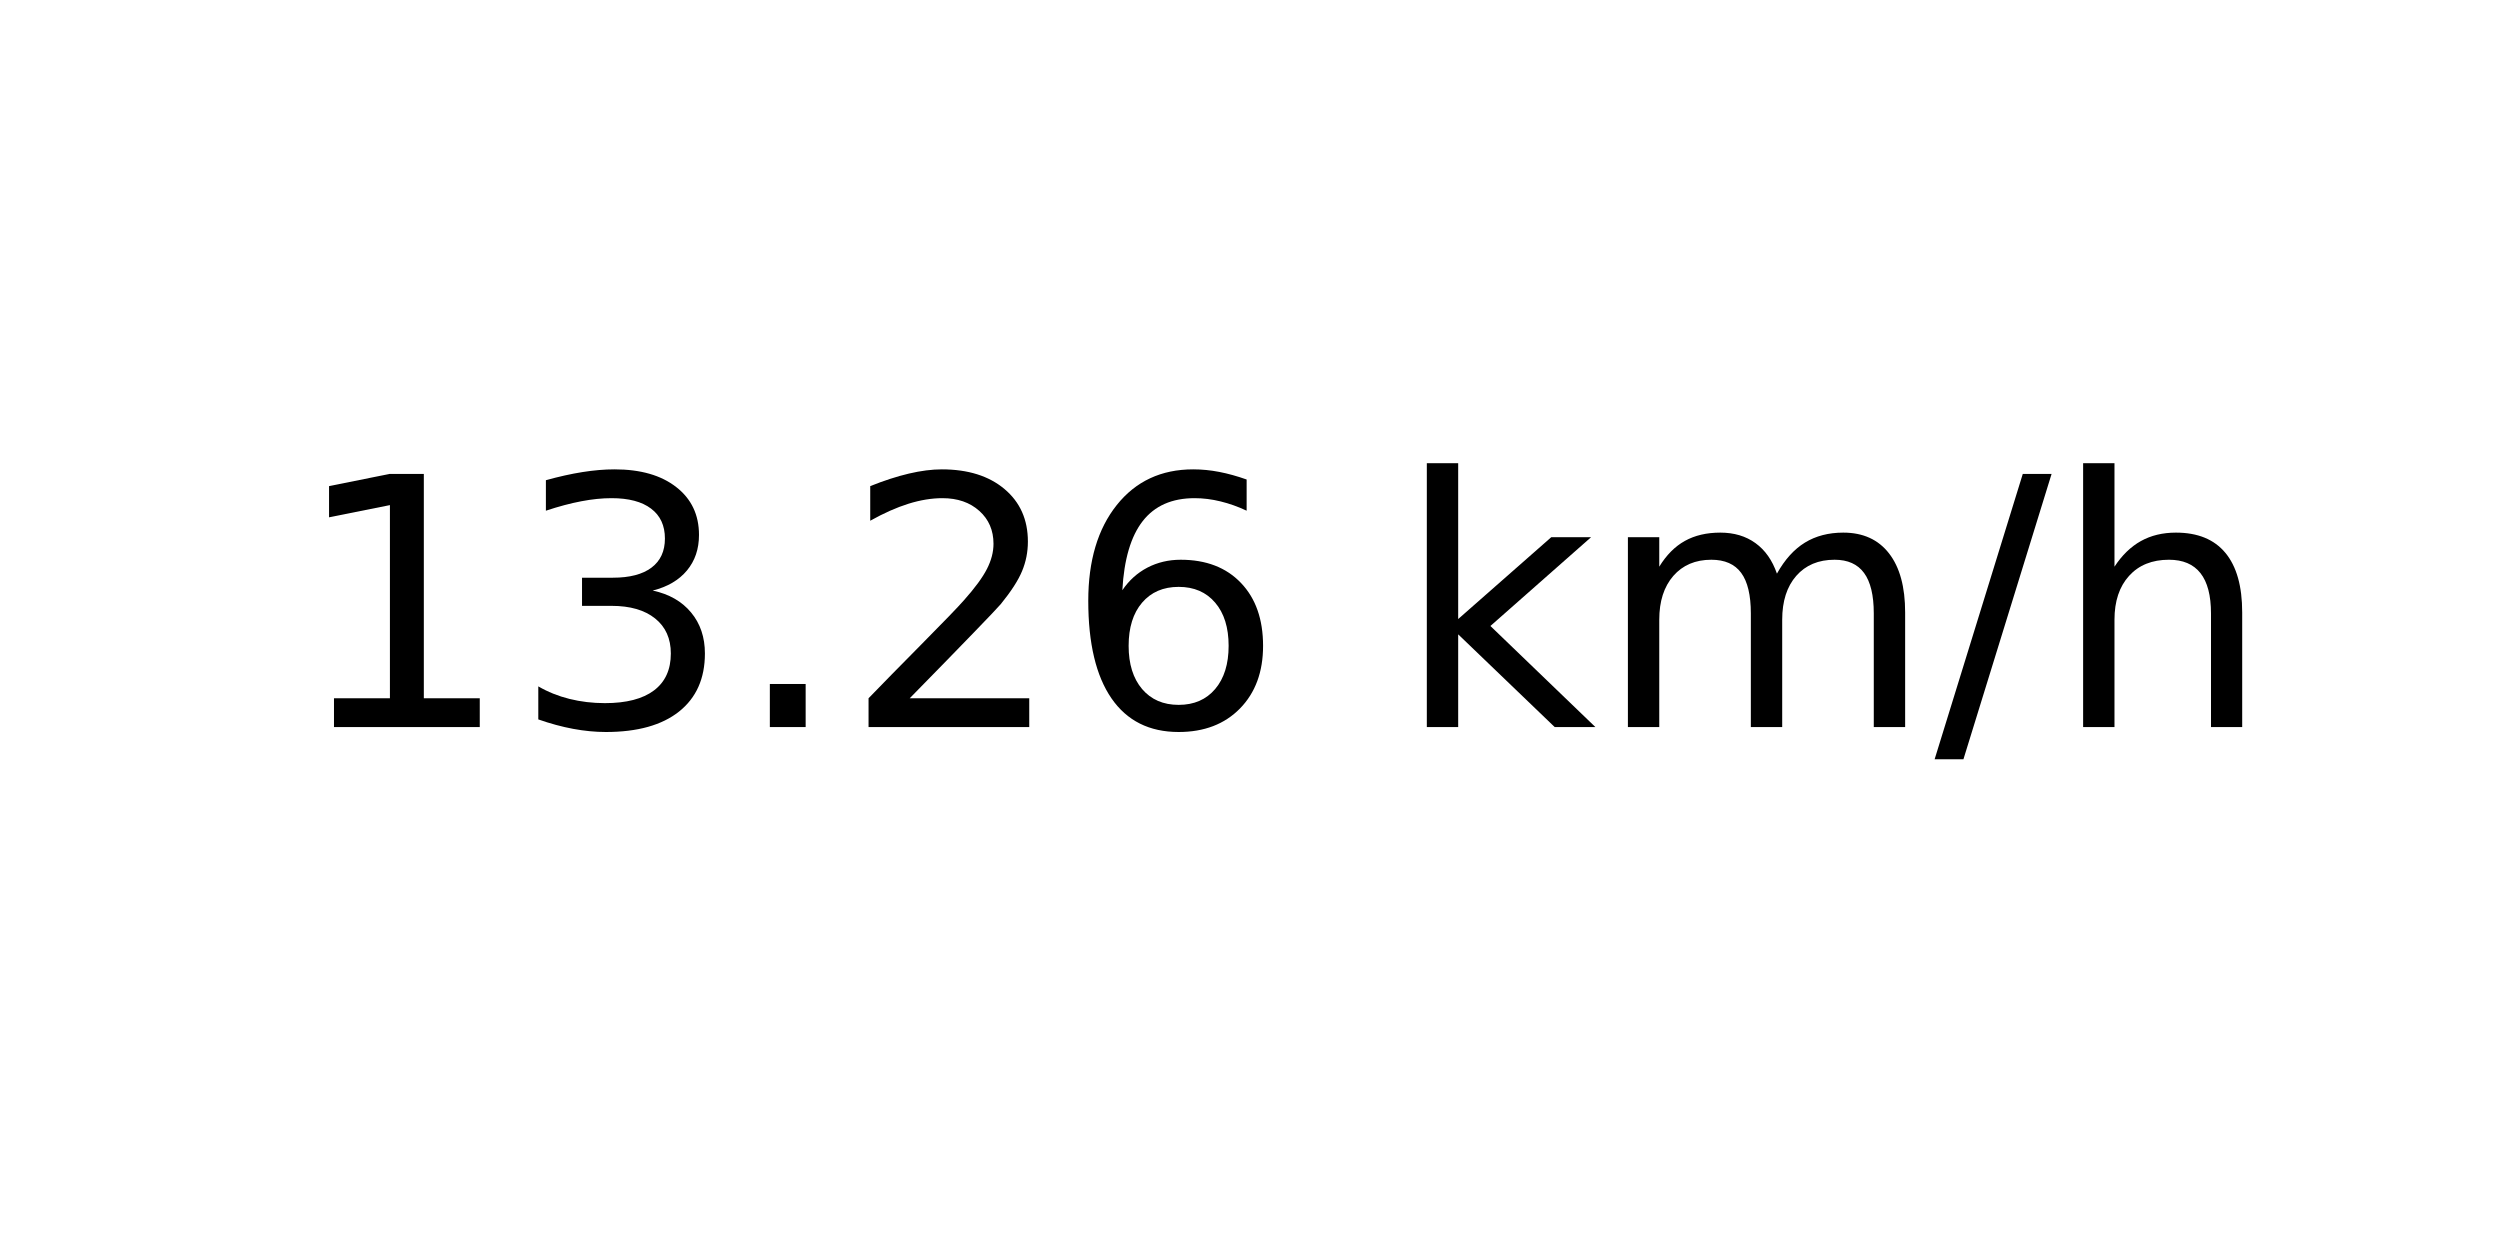
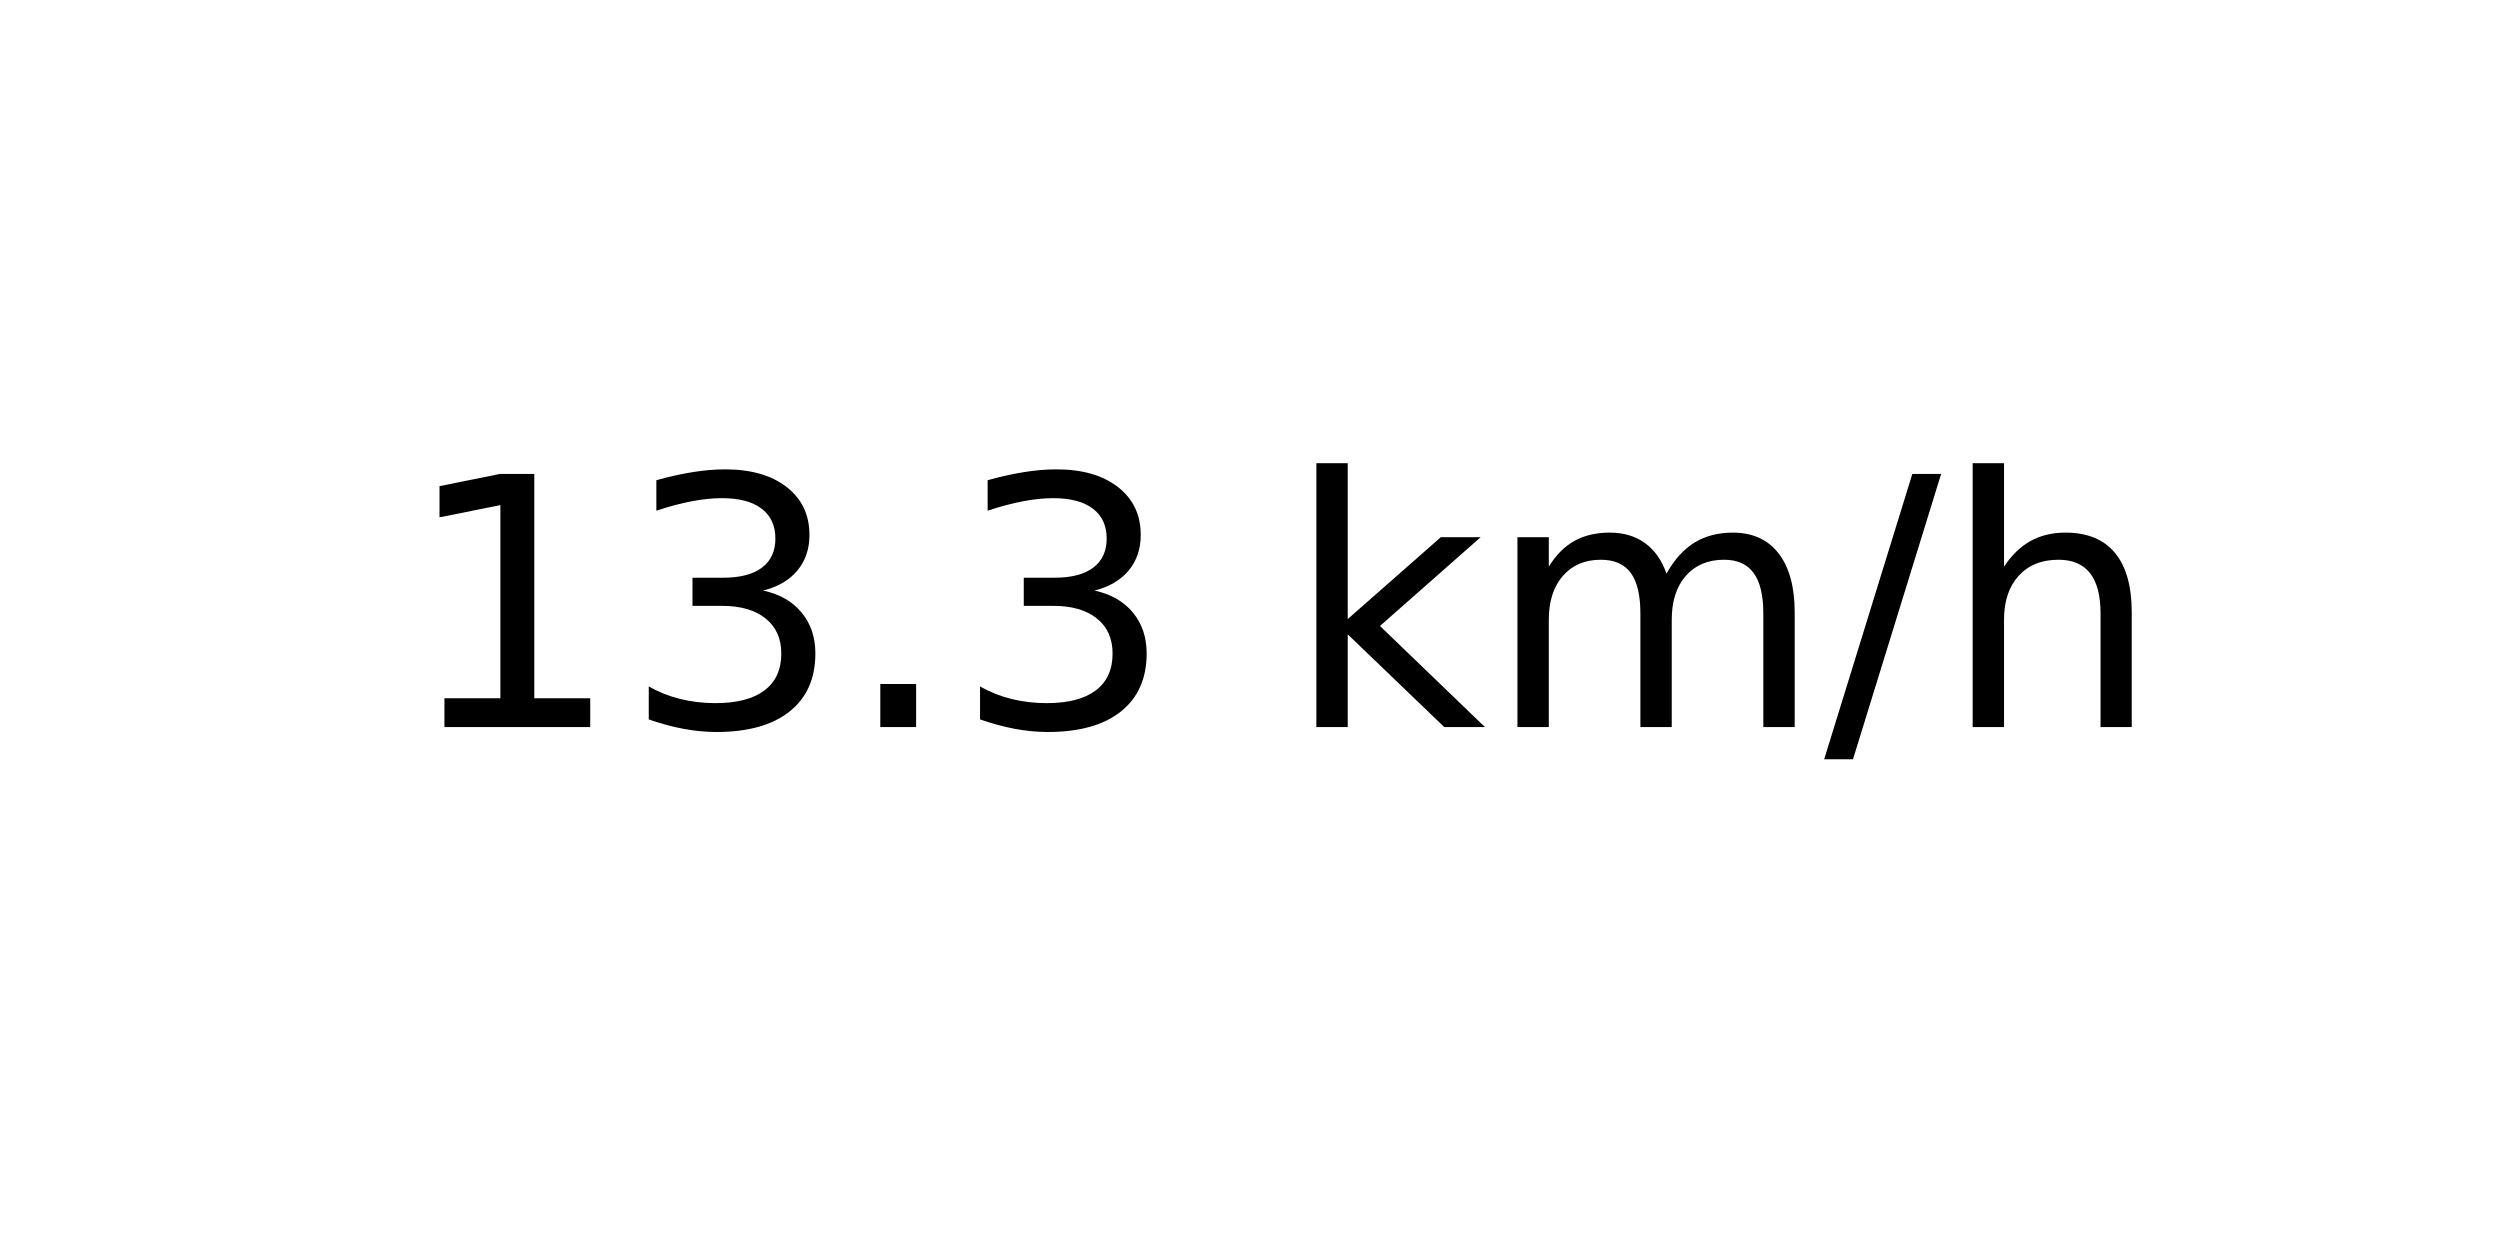
<svg xmlns="http://www.w3.org/2000/svg" xmlns:xlink="http://www.w3.org/1999/xlink" width="72pt" height="36pt" viewBox="0 0 72 36" version="1.1">
  <defs>
    <style type="text/css">*{stroke-linejoin: round; stroke-linecap: butt}</style>
  </defs>
  <g id="figure_1">
    <g id="axes_1">
      <g id="text_1">
-         <g transform="translate(8.378125 20.93937) scale(0.1 -0.1)">
+         <g transform="translate(11.55937 20.93937) scale(0.1 -0.1)">
          <defs>
            <path id="DejaVuSans-31" d="M 794 531  L 1825 531  L 1825 4091  L 703 3866  L 703 4441  L 1819 4666  L 2450 4666  L 2450 531  L 3481 531  L 3481 0  L 794 0  L 794 531  z " transform="scale(0.015625)" />
            <path id="DejaVuSans-33" d="M 2597 2516  Q 3050 2419 3304 2112  Q 3559 1806 3559 1356  Q 3559 666 3084 287  Q 2609 -91 1734 -91  Q 1441 -91 1130 -33  Q 819 25 488 141  L 488 750  Q 750 597 1062 519  Q 1375 441 1716 441  Q 2309 441 2620 675  Q 2931 909 2931 1356  Q 2931 1769 2642 2001  Q 2353 2234 1838 2234  L 1294 2234  L 1294 2753  L 1863 2753  Q 2328 2753 2575 2939  Q 2822 3125 2822 3475  Q 2822 3834 2567 4026  Q 2313 4219 1838 4219  Q 1578 4219 1281 4162  Q 984 4106 628 3988  L 628 4550  Q 988 4650 1302 4700  Q 1616 4750 1894 4750  Q 2613 4750 3031 4423  Q 3450 4097 3450 3541  Q 3450 3153 3228 2886  Q 3006 2619 2597 2516  z " transform="scale(0.015625)" />
            <path id="DejaVuSans-2e" d="M 684 794  L 1344 794  L 1344 0  L 684 0  L 684 794  z " transform="scale(0.015625)" />
-             <path id="DejaVuSans-32" d="M 1228 531  L 3431 531  L 3431 0  L 469 0  L 469 531  Q 828 903 1448 1529  Q 2069 2156 2228 2338  Q 2531 2678 2651 2914  Q 2772 3150 2772 3378  Q 2772 3750 2511 3984  Q 2250 4219 1831 4219  Q 1534 4219 1204 4116  Q 875 4013 500 3803  L 500 4441  Q 881 4594 1212 4672  Q 1544 4750 1819 4750  Q 2544 4750 2975 4387  Q 3406 4025 3406 3419  Q 3406 3131 3298 2873  Q 3191 2616 2906 2266  Q 2828 2175 2409 1742  Q 1991 1309 1228 531  z " transform="scale(0.015625)" />
-             <path id="DejaVuSans-36" d="M 2113 2584  Q 1688 2584 1439 2293  Q 1191 2003 1191 1497  Q 1191 994 1439 701  Q 1688 409 2113 409  Q 2538 409 2786 701  Q 3034 994 3034 1497  Q 3034 2003 2786 2293  Q 2538 2584 2113 2584  z M 3366 4563  L 3366 3988  Q 3128 4100 2886 4159  Q 2644 4219 2406 4219  Q 1781 4219 1451 3797  Q 1122 3375 1075 2522  Q 1259 2794 1537 2939  Q 1816 3084 2150 3084  Q 2853 3084 3261 2657  Q 3669 2231 3669 1497  Q 3669 778 3244 343  Q 2819 -91 2113 -91  Q 1303 -91 875 529  Q 447 1150 447 2328  Q 447 3434 972 4092  Q 1497 4750 2381 4750  Q 2619 4750 2861 4703  Q 3103 4656 3366 4563  z " transform="scale(0.015625)" />
            <path id="DejaVuSans-20" transform="scale(0.015625)" />
            <path id="DejaVuSans-6b" d="M 581 4863  L 1159 4863  L 1159 1991  L 2875 3500  L 3609 3500  L 1753 1863  L 3688 0  L 2938 0  L 1159 1709  L 1159 0  L 581 0  L 581 4863  z " transform="scale(0.015625)" />
            <path id="DejaVuSans-6d" d="M 3328 2828  Q 3544 3216 3844 3400  Q 4144 3584 4550 3584  Q 5097 3584 5394 3201  Q 5691 2819 5691 2113  L 5691 0  L 5113 0  L 5113 2094  Q 5113 2597 4934 2840  Q 4756 3084 4391 3084  Q 3944 3084 3684 2787  Q 3425 2491 3425 1978  L 3425 0  L 2847 0  L 2847 2094  Q 2847 2600 2669 2842  Q 2491 3084 2119 3084  Q 1678 3084 1418 2786  Q 1159 2488 1159 1978  L 1159 0  L 581 0  L 581 3500  L 1159 3500  L 1159 2956  Q 1356 3278 1631 3431  Q 1906 3584 2284 3584  Q 2666 3584 2933 3390  Q 3200 3197 3328 2828  z " transform="scale(0.015625)" />
            <path id="DejaVuSans-2f" d="M 1625 4666  L 2156 4666  L 531 -594  L 0 -594  L 1625 4666  z " transform="scale(0.015625)" />
            <path id="DejaVuSans-68" d="M 3513 2113  L 3513 0  L 2938 0  L 2938 2094  Q 2938 2591 2744 2837  Q 2550 3084 2163 3084  Q 1697 3084 1428 2787  Q 1159 2491 1159 1978  L 1159 0  L 581 0  L 581 4863  L 1159 4863  L 1159 2956  Q 1366 3272 1645 3428  Q 1925 3584 2291 3584  Q 2894 3584 3203 3211  Q 3513 2838 3513 2113  z " transform="scale(0.015625)" />
          </defs>
          <use xlink:href="#DejaVuSans-31" />
          <use xlink:href="#DejaVuSans-33" x="63.623" />
          <use xlink:href="#DejaVuSans-2e" x="127.246" />
-           <use xlink:href="#DejaVuSans-32" x="159.033" />
-           <use xlink:href="#DejaVuSans-36" x="222.656" />
-           <use xlink:href="#DejaVuSans-20" x="286.279" />
-           <use xlink:href="#DejaVuSans-6b" x="318.066" />
-           <use xlink:href="#DejaVuSans-6d" x="375.977" />
-           <use xlink:href="#DejaVuSans-2f" x="473.389" />
-           <use xlink:href="#DejaVuSans-68" x="507.08" />
+           <use xlink:href="#DejaVuSans-33" x="159.033" />
+           <use xlink:href="#DejaVuSans-20" x="222.656" />
+           <use xlink:href="#DejaVuSans-6b" x="254.443" />
+           <use xlink:href="#DejaVuSans-6d" x="312.354" />
+           <use xlink:href="#DejaVuSans-2f" x="409.766" />
+           <use xlink:href="#DejaVuSans-68" x="443.457" />
        </g>
      </g>
    </g>
  </g>
</svg>
